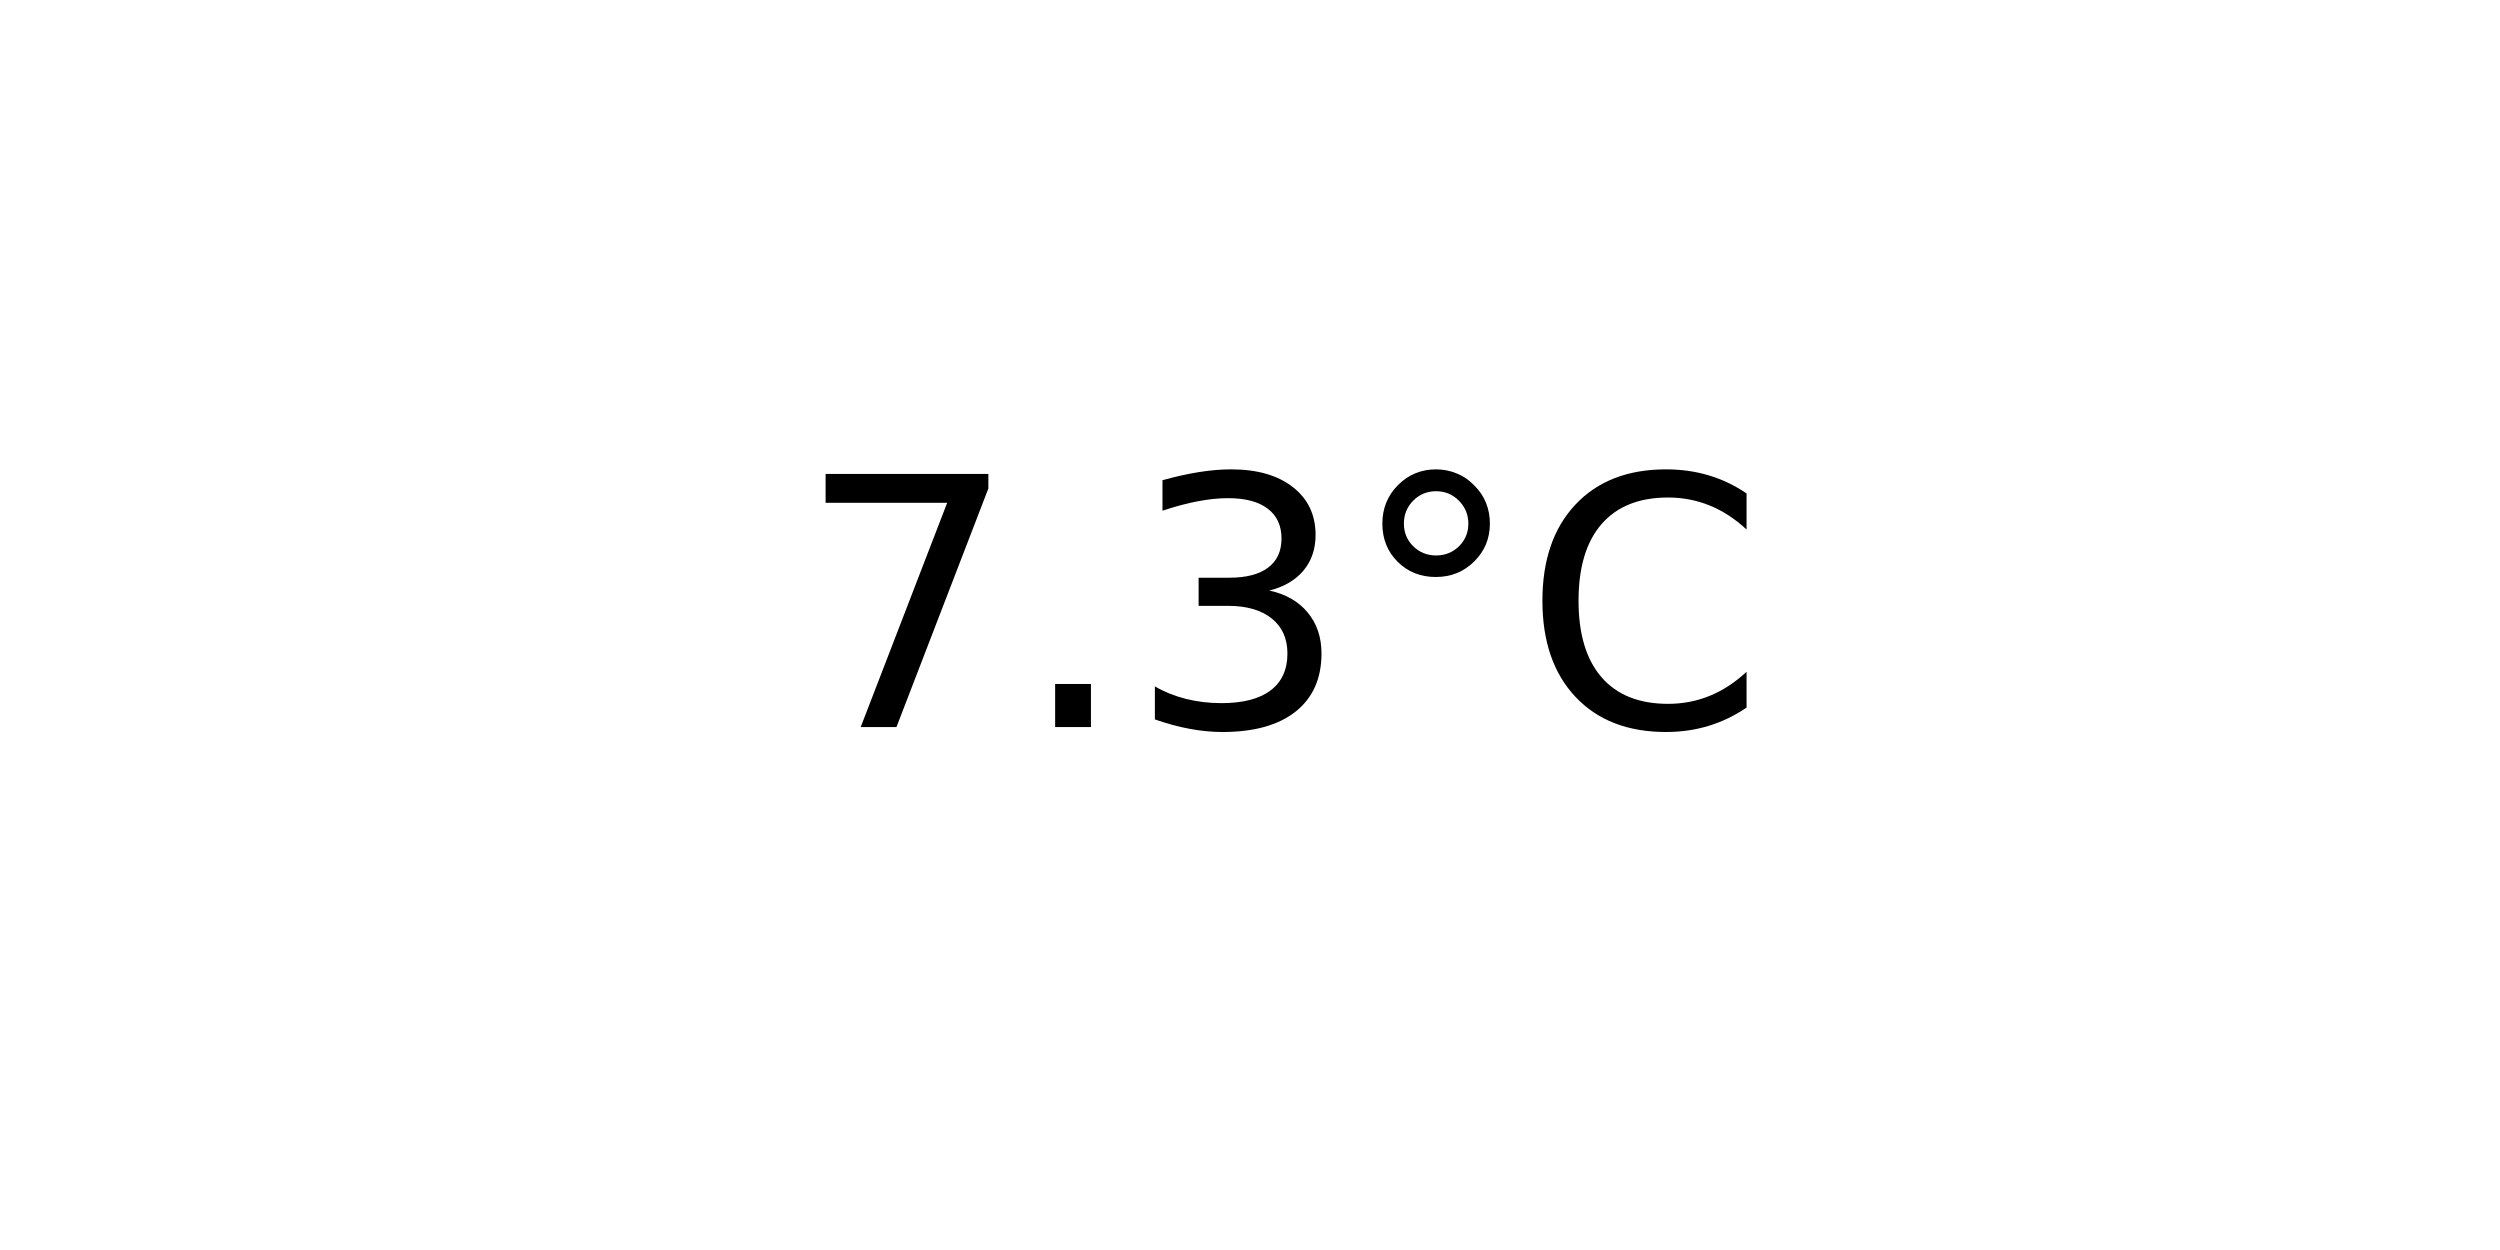
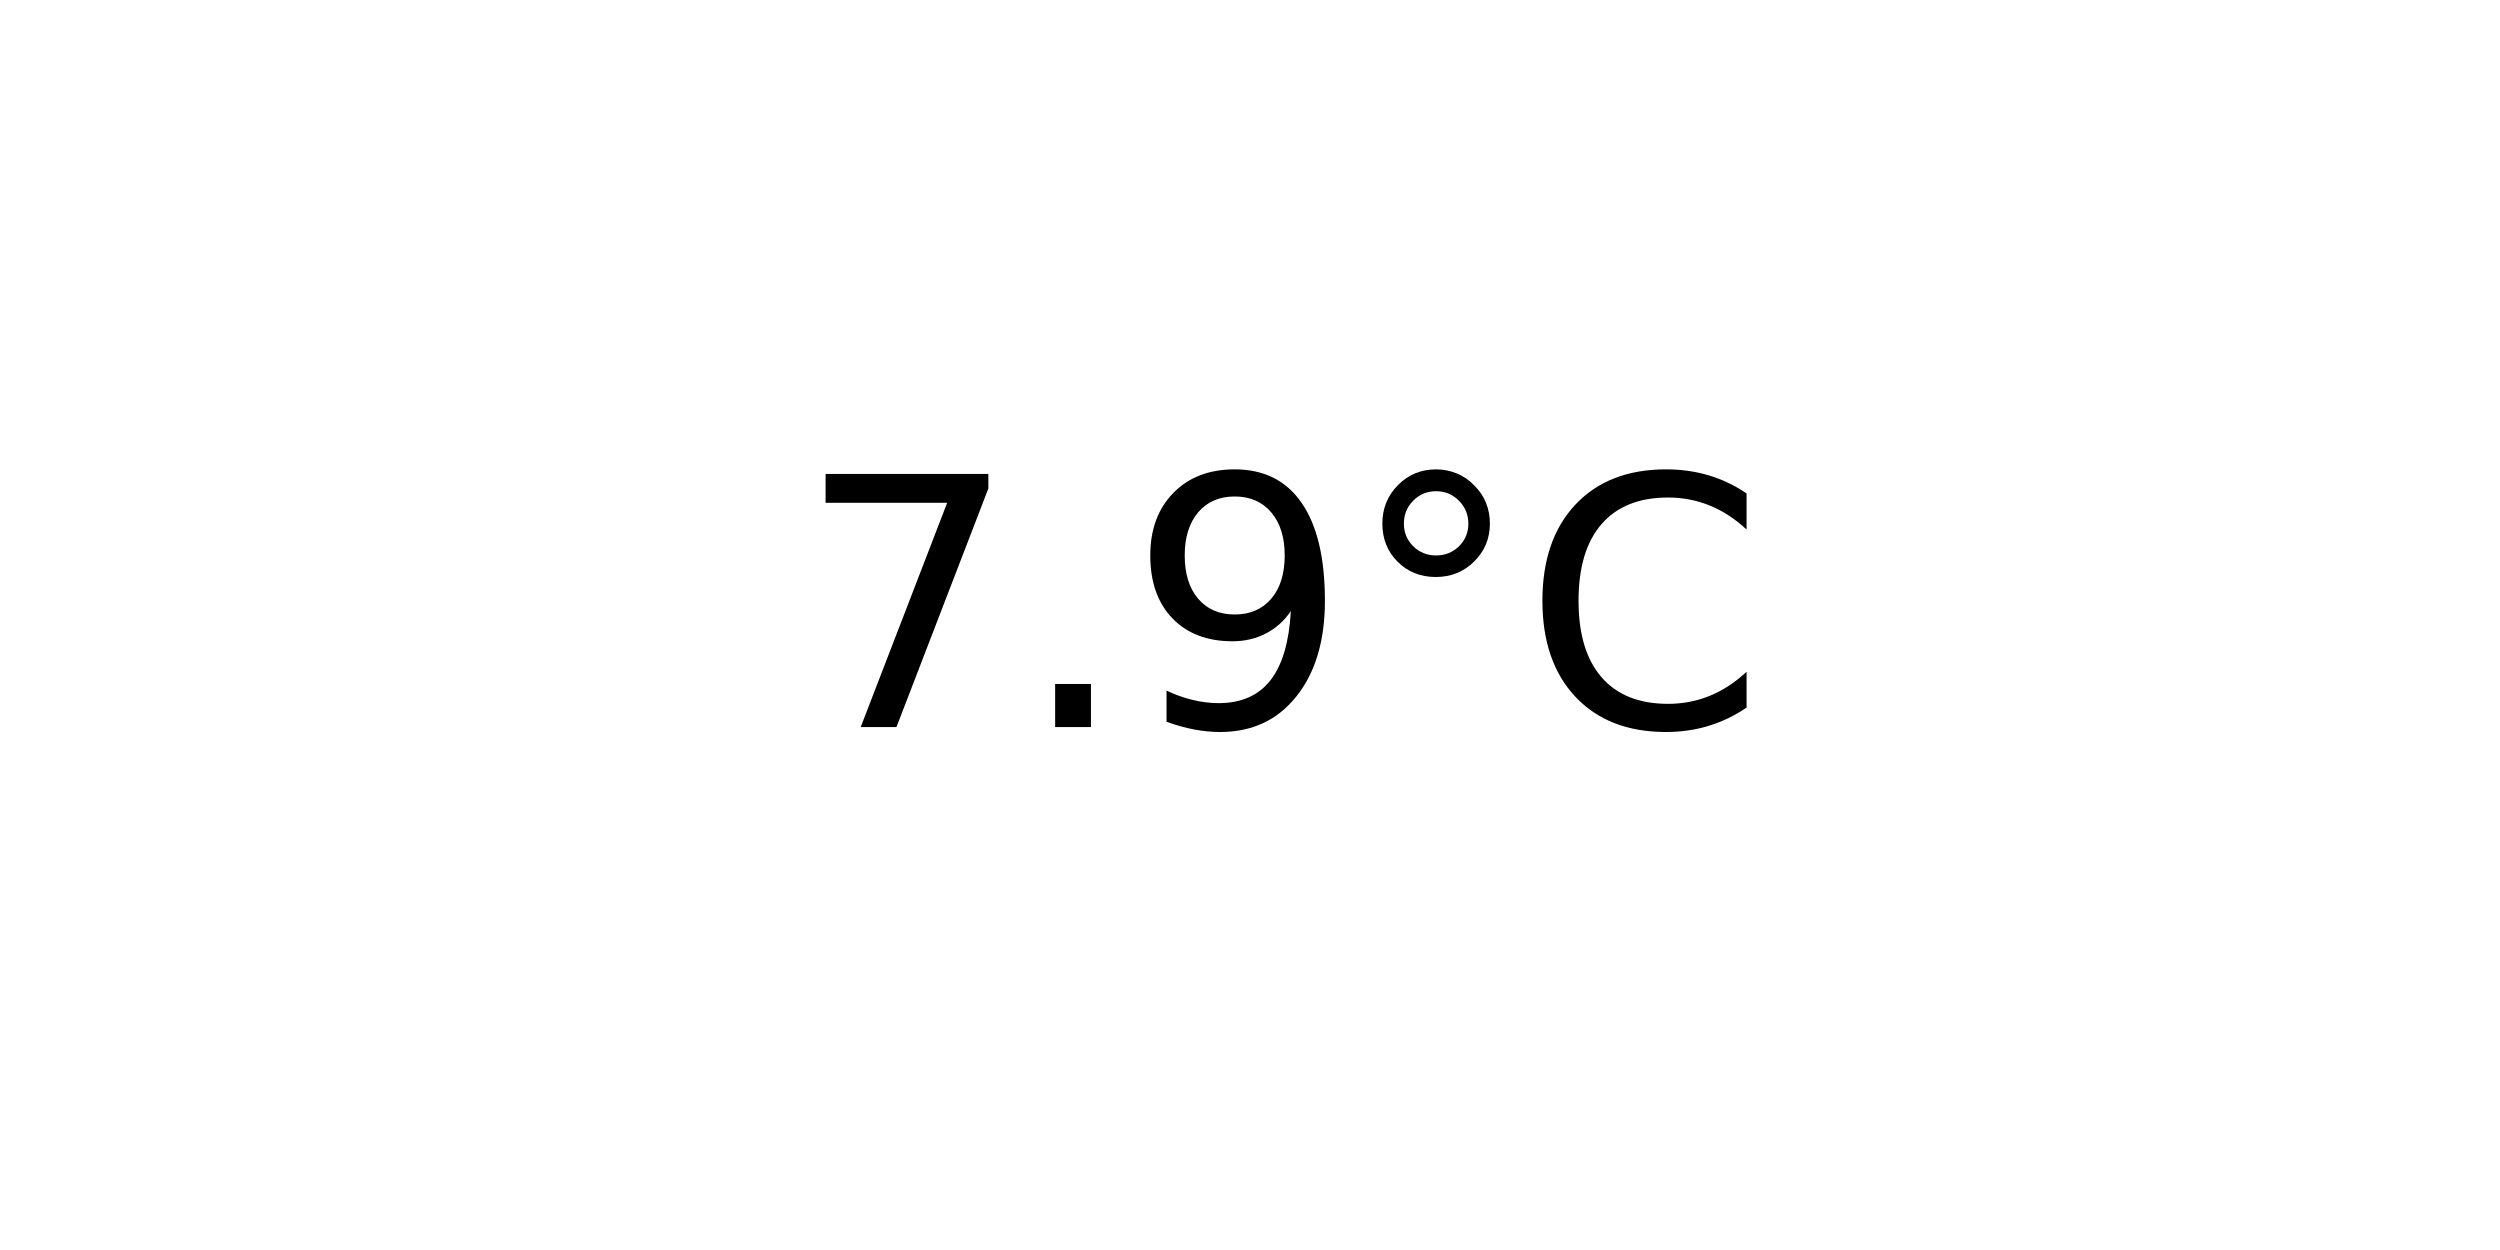
<svg xmlns="http://www.w3.org/2000/svg" xmlns:xlink="http://www.w3.org/1999/xlink" width="72pt" height="36pt" viewBox="0 0 72 36" version="1.1">
  <defs>
    <style type="text/css">*{stroke-linejoin: round; stroke-linecap: butt}</style>
  </defs>
  <g id="figure_1">
    <g id="axes_1">
      <g id="text_1">
        <g transform="translate(22.95703 20.93937) scale(0.1 -0.1)">
          <defs>
            <path id="DejaVuSans-37" d="M 525 4666  L 3525 4666  L 3525 4397  L 1831 0  L 1172 0  L 2766 4134  L 525 4134  L 525 4666  z " transform="scale(0.015625)" />
            <path id="DejaVuSans-2e" d="M 684 794  L 1344 794  L 1344 0  L 684 0  L 684 794  z " transform="scale(0.015625)" />
-             <path id="DejaVuSans-33" d="M 2597 2516  Q 3050 2419 3304 2112  Q 3559 1806 3559 1356  Q 3559 666 3084 287  Q 2609 -91 1734 -91  Q 1441 -91 1130 -33  Q 819 25 488 141  L 488 750  Q 750 597 1062 519  Q 1375 441 1716 441  Q 2309 441 2620 675  Q 2931 909 2931 1356  Q 2931 1769 2642 2001  Q 2353 2234 1838 2234  L 1294 2234  L 1294 2753  L 1863 2753  Q 2328 2753 2575 2939  Q 2822 3125 2822 3475  Q 2822 3834 2567 4026  Q 2313 4219 1838 4219  Q 1578 4219 1281 4162  Q 984 4106 628 3988  L 628 4550  Q 988 4650 1302 4700  Q 1616 4750 1894 4750  Q 2613 4750 3031 4423  Q 3450 4097 3450 3541  Q 3450 3153 3228 2886  Q 3006 2619 2597 2516  z " transform="scale(0.015625)" />
+             <path id="DejaVuSans-39" d="M 703 97  L 703 672  Q 941 559 1184 500  Q 1428 441 1663 441  Q 2288 441 2617 861  Q 2947 1281 2994 2138  Q 2813 1869 2534 1725  Q 2256 1581 1919 1581  Q 1219 1581 811 2004  Q 403 2428 403 3163  Q 403 3881 828 4315  Q 1253 4750 1959 4750  Q 2769 4750 3195 4129  Q 3622 3509 3622 2328  Q 3622 1225 3098 567  Q 2575 -91 1691 -91  Q 1453 -91 1209 -44  Q 966 3 703 97  z M 1959 2075  Q 2384 2075 2632 2365  Q 2881 2656 2881 3163  Q 2881 3666 2632 3958  Q 2384 4250 1959 4250  Q 1534 4250 1286 3958  Q 1038 3666 1038 3163  Q 1038 2656 1286 2365  Q 1534 2075 1959 2075  z " transform="scale(0.015625)" />
            <path id="DejaVuSans-b0" d="M 1600 4347  Q 1350 4347 1178 4173  Q 1006 4000 1006 3750  Q 1006 3503 1178 3333  Q 1350 3163 1600 3163  Q 1850 3163 2022 3333  Q 2194 3503 2194 3750  Q 2194 3997 2020 4172  Q 1847 4347 1600 4347  z M 1600 4750  Q 1800 4750 1984 4673  Q 2169 4597 2303 4453  Q 2447 4313 2519 4134  Q 2591 3956 2591 3750  Q 2591 3338 2302 3052  Q 2013 2766 1594 2766  Q 1172 2766 890 3047  Q 609 3328 609 3750  Q 609 4169 896 4459  Q 1184 4750 1600 4750  z " transform="scale(0.015625)" />
            <path id="DejaVuSans-43" d="M 4122 4306  L 4122 3641  Q 3803 3938 3442 4084  Q 3081 4231 2675 4231  Q 1875 4231 1450 3742  Q 1025 3253 1025 2328  Q 1025 1406 1450 917  Q 1875 428 2675 428  Q 3081 428 3442 575  Q 3803 722 4122 1019  L 4122 359  Q 3791 134 3420 21  Q 3050 -91 2638 -91  Q 1578 -91 968 557  Q 359 1206 359 2328  Q 359 3453 968 4101  Q 1578 4750 2638 4750  Q 3056 4750 3426 4639  Q 3797 4528 4122 4306  z " transform="scale(0.015625)" />
          </defs>
          <use xlink:href="#DejaVuSans-37" />
          <use xlink:href="#DejaVuSans-2e" x="63.623" />
-           <use xlink:href="#DejaVuSans-33" x="95.41" />
+           <use xlink:href="#DejaVuSans-39" x="95.41" />
          <use xlink:href="#DejaVuSans-b0" x="159.033" />
          <use xlink:href="#DejaVuSans-43" x="209.033" />
        </g>
      </g>
    </g>
  </g>
</svg>
